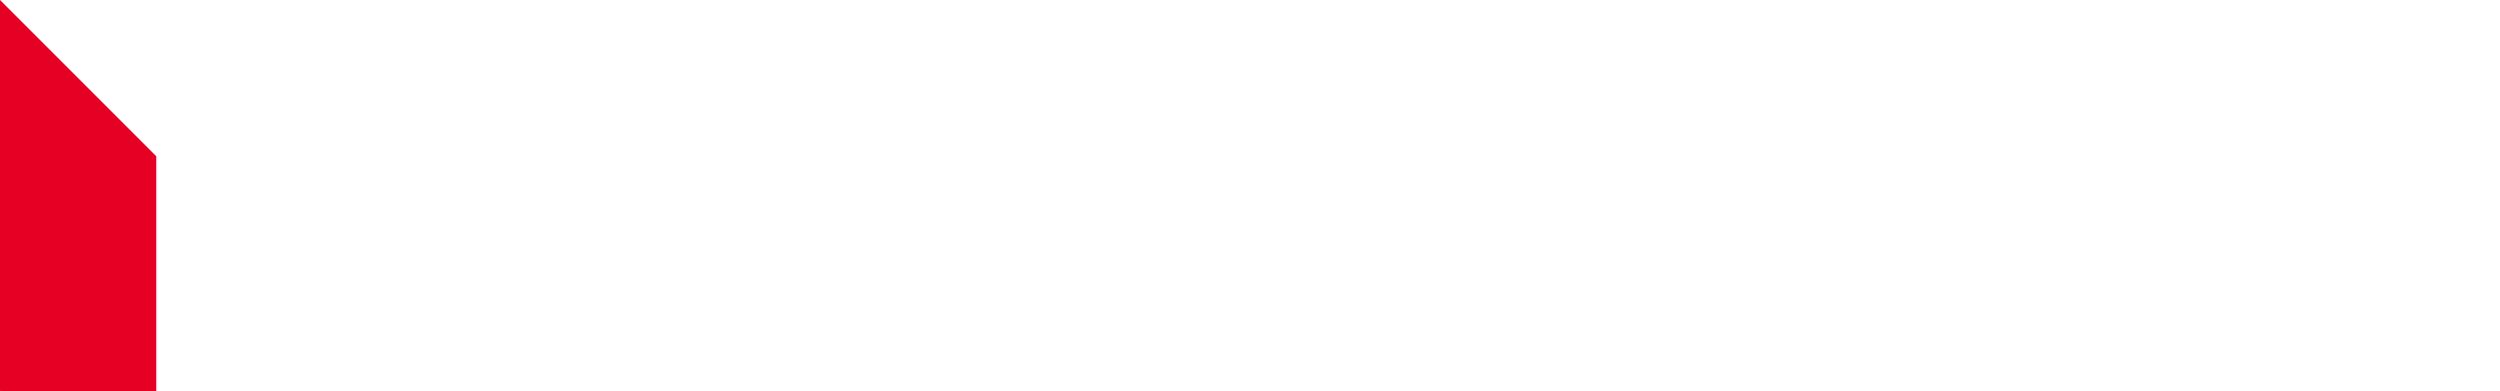
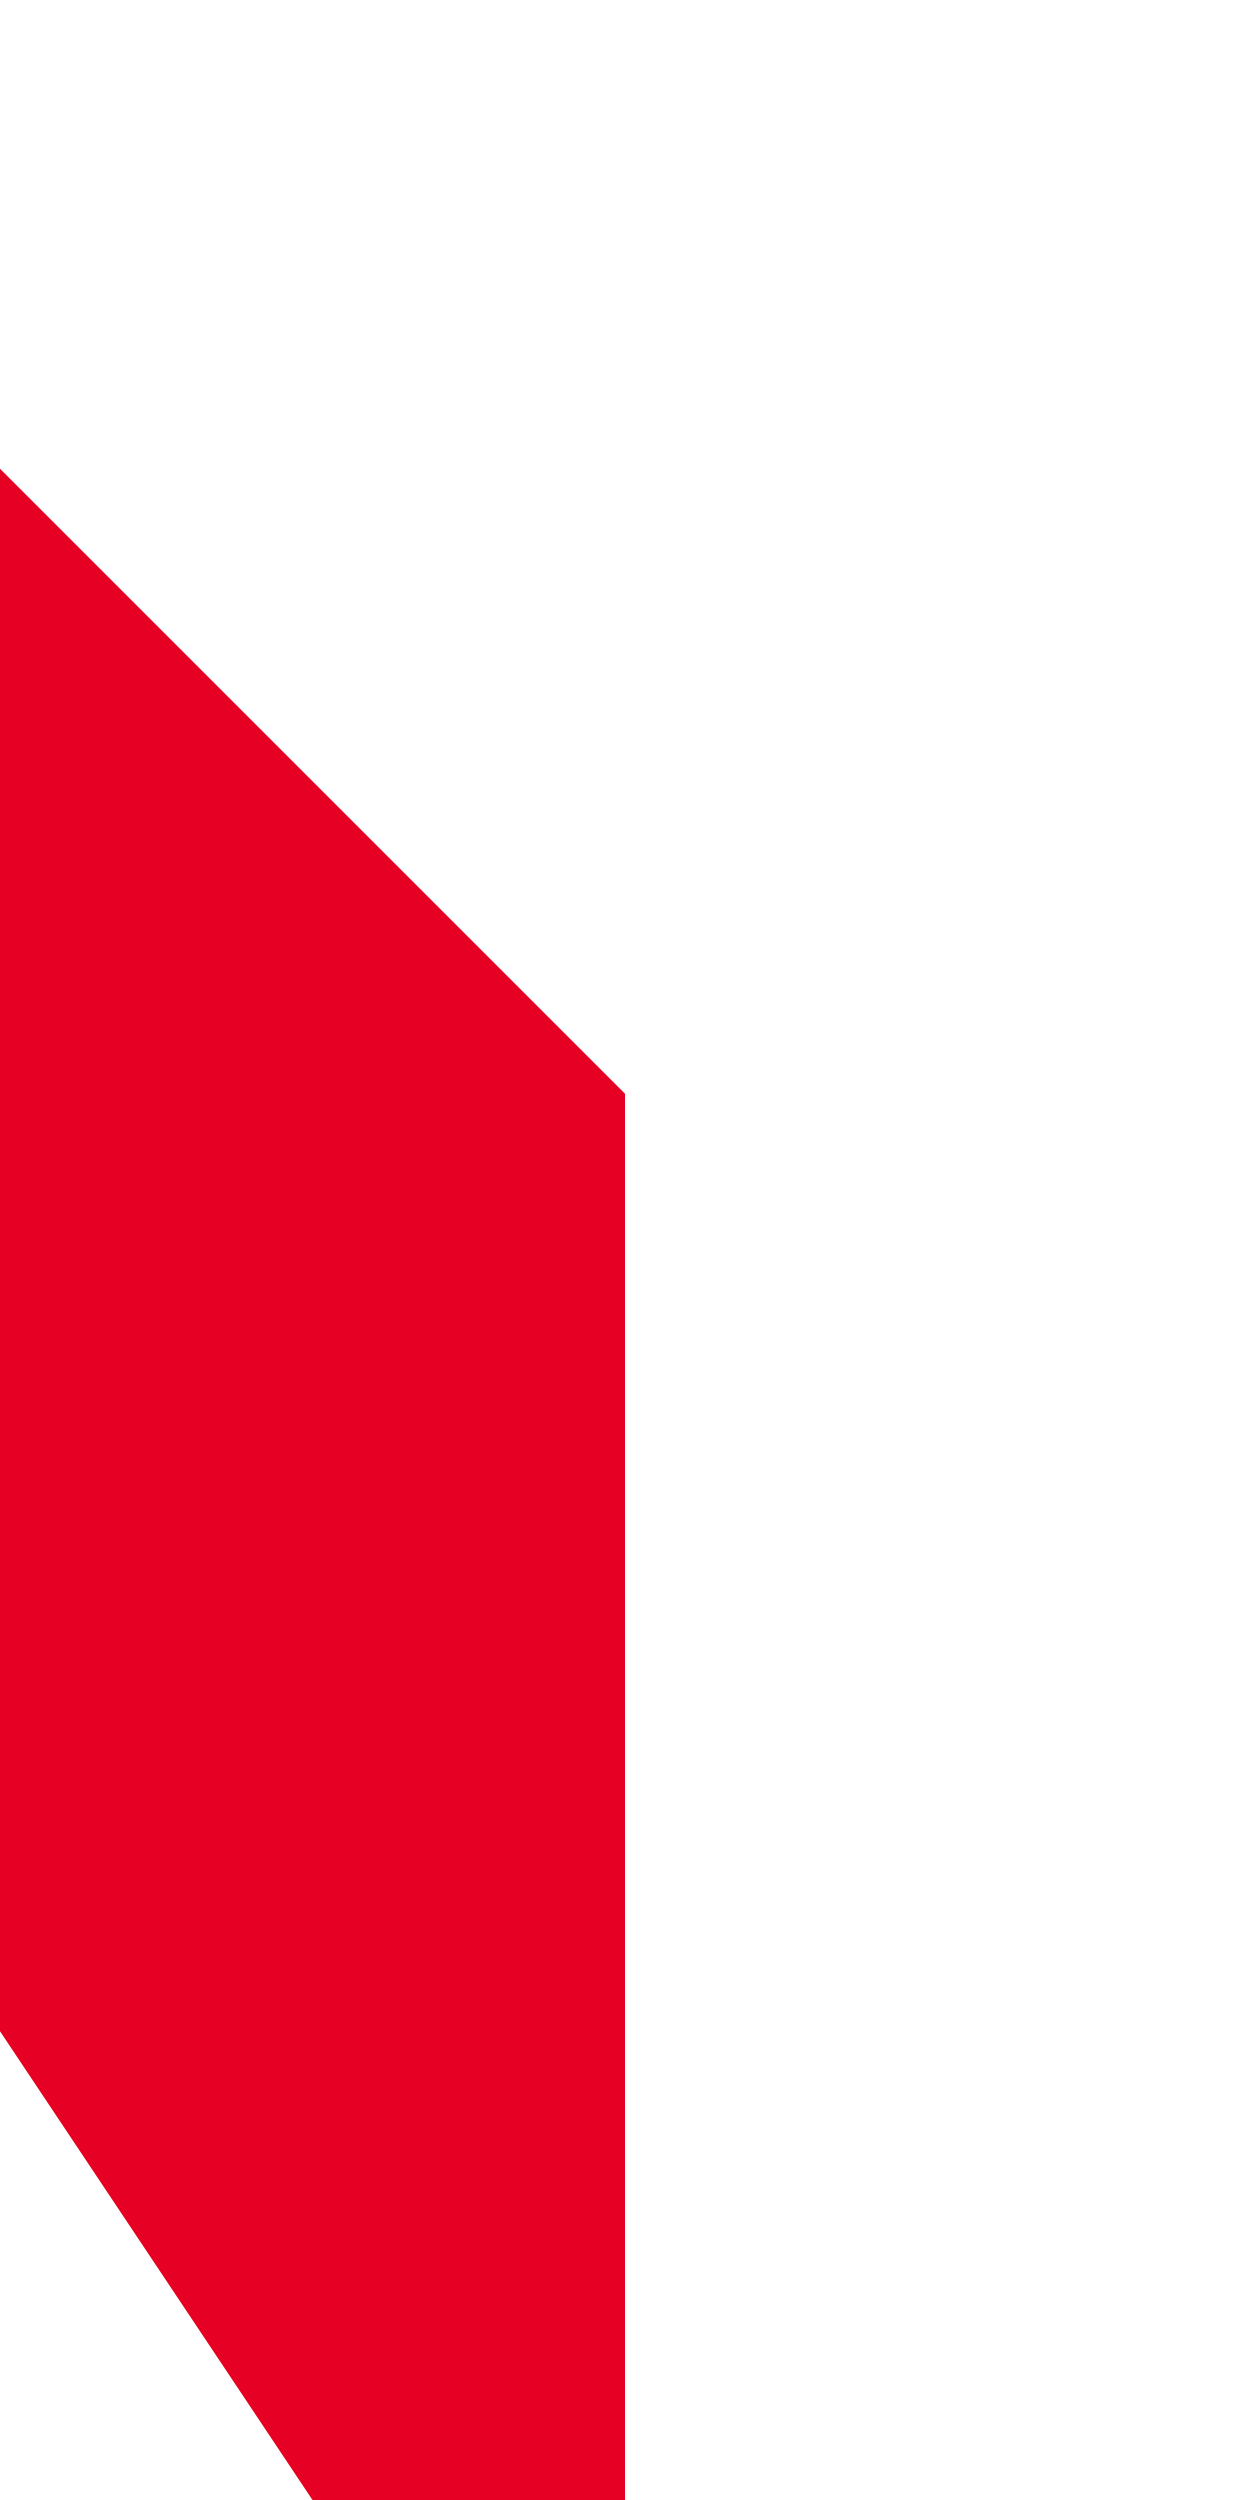
- <svg xmlns="http://www.w3.org/2000/svg" width="160" height="25">
+ <svg xmlns="http://www.w3.org/2000/svg" width="auto" height="25">
          {/*  */}
          <path d="M10 10 L0 0 L-10 10 L10 40 Z" fill="#E60023" />
</svg>
